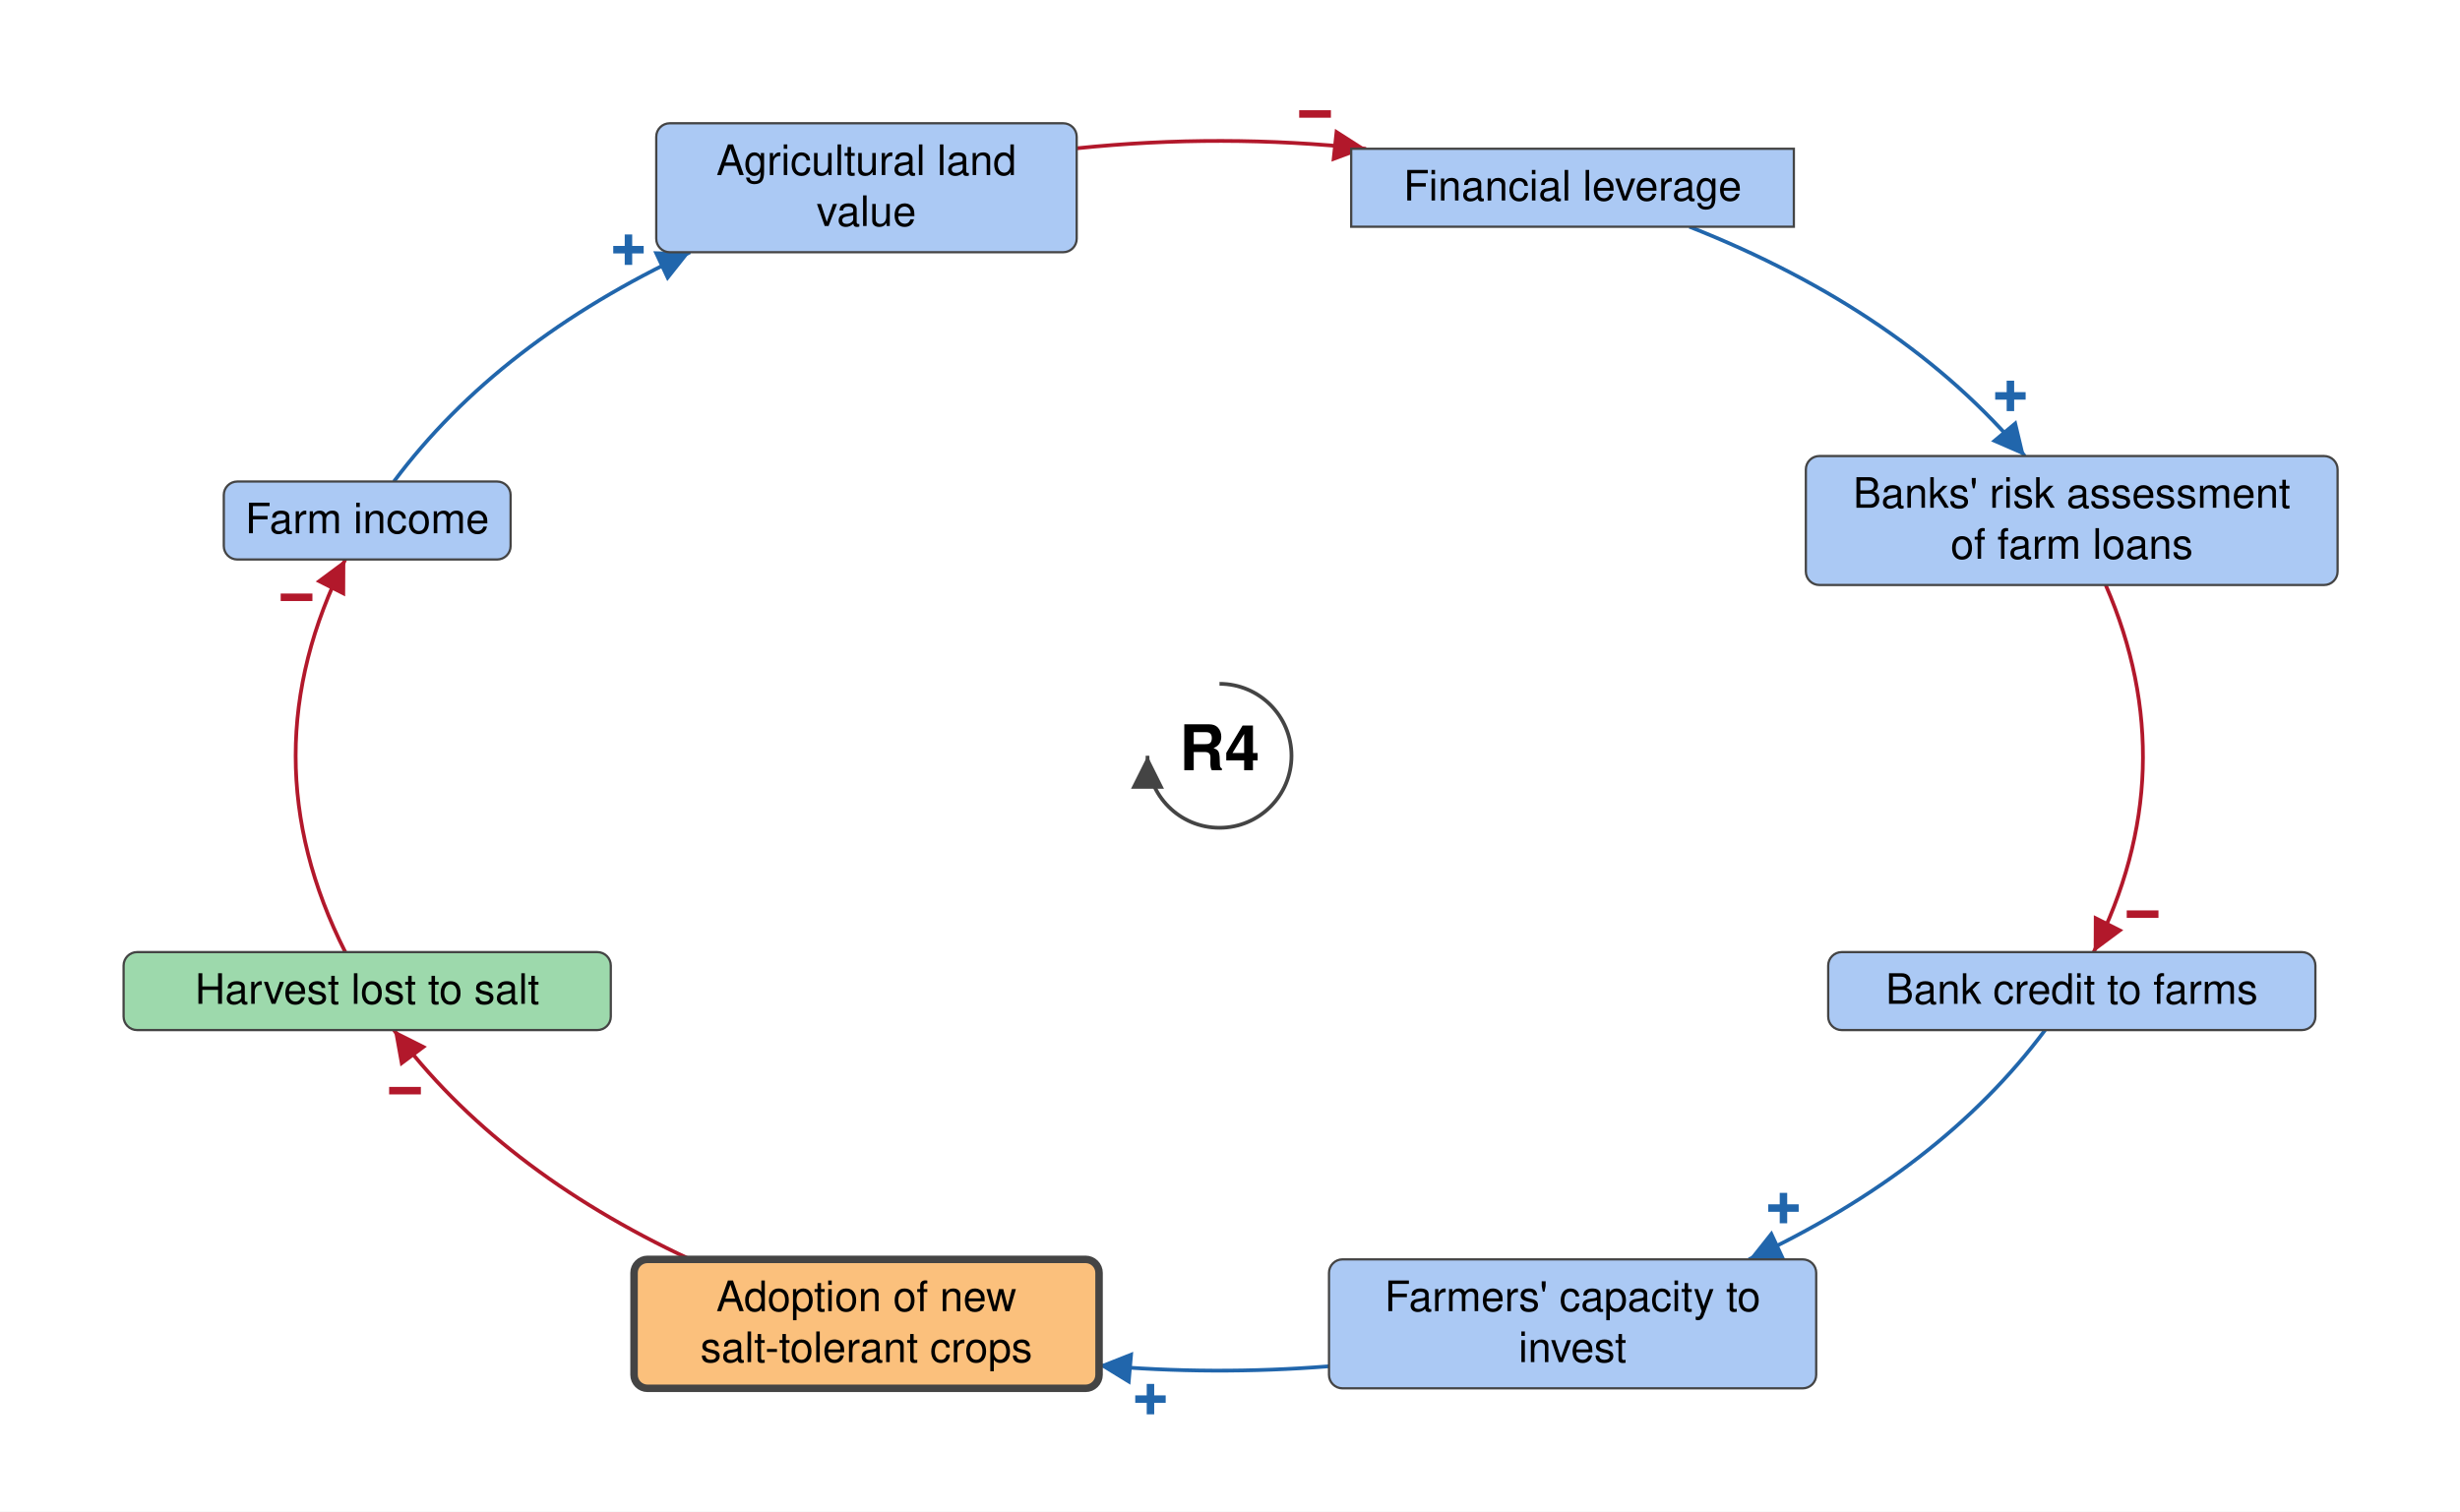
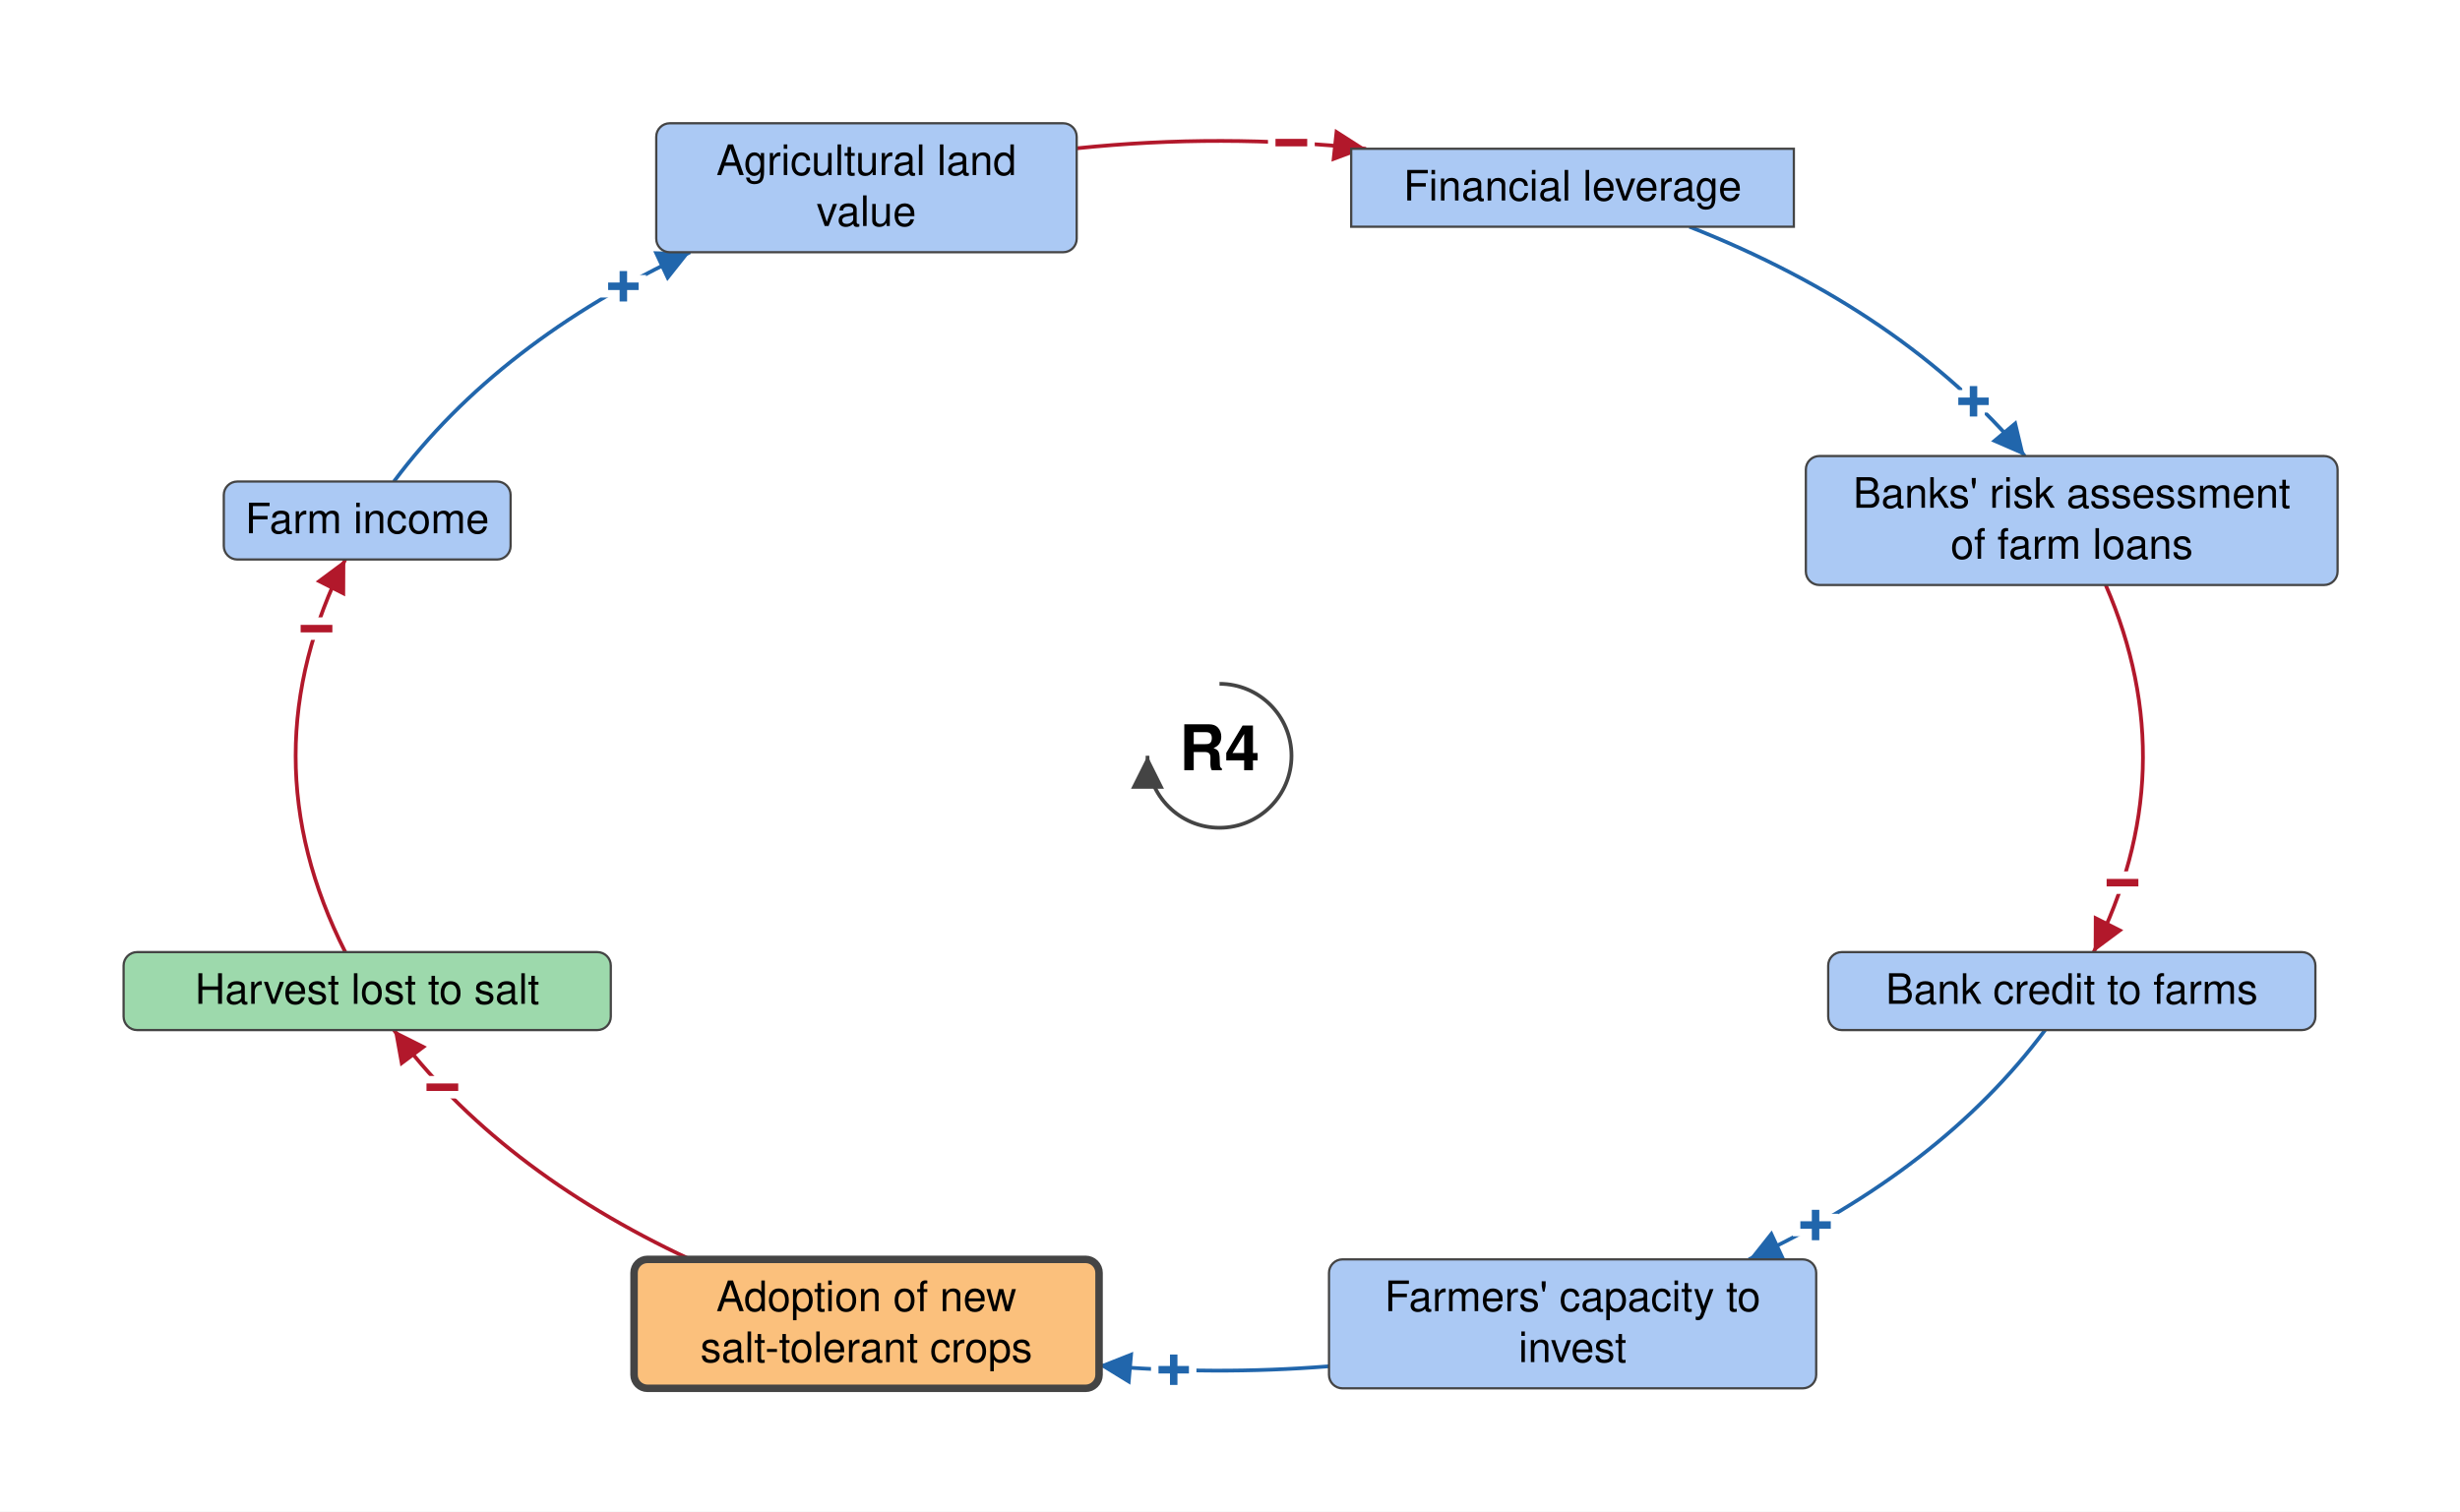
<svg xmlns="http://www.w3.org/2000/svg" viewBox="-813 -504 1640 1008" font-family="Helvetica Neue, Helvetica, Arial, sans-serif" font-size="28" fill="black">
  <defs>
    <marker id="arrow-plus" viewBox="0 0 10 10" refX="10" refY="5" markerWidth="22" markerHeight="22" markerUnits="userSpaceOnUse" orient="auto">
      <path d="M 0 0 L 10 5 L 0 10 z" fill="#2166AC" />
    </marker>
    <marker id="arrow-minus" viewBox="0 0 10 10" refX="10" refY="5" markerWidth="22" markerHeight="22" markerUnits="userSpaceOnUse" orient="auto">
      <path d="M 0 0 L 10 5 L 0 10 z" fill="#B2182B" />
    </marker>
    <marker id="arrow-grey" viewBox="0 0 10 10" refX="10" refY="5" markerWidth="22" markerHeight="22" markerUnits="userSpaceOnUse" orient="auto">
      <path d="M 0 0 L 10 5 L 0 10 z" fill="#444444" />
    </marker>
  </defs>
  <rect x="-813" y="-504" width="1640" height="1008" fill="white" />
  <g class="links">
    <g class="link" data-from="agricultural-land-value" data-to="mortgage-debt-financial-leverage" data-sign="-" data-delay="false" data-curvature="0.0">
      <path class="link-path" d="M -95.2 -405.1 Q 1.3 -415.1 97.7 -404.8" fill="none" stroke="#B2182B" stroke-width="2.5" marker-end="url(#arrow-minus)" />
-       <text class="sign" x="63.7" y="-427.9" text-anchor="middle" dominant-baseline="central" font-size="42" font-weight="bold" fill="#B2182B" stroke="white" stroke-width="6" paint-order="stroke">−</text>
+       <text class="sign" x="47.9" y="-408.8" text-anchor="middle" dominant-baseline="central" font-size="42" font-weight="bold" fill="#B2182B" stroke="white" stroke-width="10" paint-order="stroke">−</text>
    </g>
-     <g class="link" data-from="farm-revenue" data-to="agricultural-land-value" data-sign="+" data-delay="false" data-curvature="0.0">
+     <g class="link" data-from="farm-revenue" data-to="agricultural-land-value" data-sign="+" data-delay="false" data-curvature="-0.65">
      <path class="link-path" d="M -550.4 -182.9 Q -480.8 -276.1 -352.9 -335.8" fill="none" stroke="#2166AC" stroke-width="2.5" marker-end="url(#arrow-plus)" />
-       <text class="sign" x="-394.0" y="-337.4" text-anchor="middle" dominant-baseline="central" font-size="42" font-weight="bold" fill="#2166AC" stroke="white" stroke-width="6" paint-order="stroke">+</text>
+       <text class="sign" x="-397.4" y="-313.0" text-anchor="middle" dominant-baseline="central" font-size="42" font-weight="bold" fill="#2166AC" stroke="white" stroke-width="10" paint-order="stroke">+</text>
    </g>
-     <g class="link" data-from="farmers-capacity-to-invest" data-to="salt-tolerant-crop-adoption" data-sign="+" data-delay="false" data-curvature="0.12">
+     <g class="link" data-from="farmers-capacity-to-invest" data-to="salt-tolerant-crop-adoption" data-sign="+" data-delay="false" data-curvature="-0.3">
      <path class="link-path" d="M 73.0 407.1 Q -3.8 413.2 -80.4 406.5" fill="none" stroke="#2166AC" stroke-width="2.5" marker-end="url(#arrow-plus)" />
-       <text class="sign" x="-46.0" y="429.1" text-anchor="middle" dominant-baseline="central" font-size="42" font-weight="bold" fill="#2166AC" stroke="white" stroke-width="6" paint-order="stroke">+</text>
+       <text class="sign" x="-30.5" y="409.5" text-anchor="middle" dominant-baseline="central" font-size="42" font-weight="bold" fill="#2166AC" stroke="white" stroke-width="10" paint-order="stroke">+</text>
    </g>
-     <g class="link" data-from="harvest-lost-to-salt" data-to="farm-revenue" data-sign="-" data-delay="false" data-curvature="0">
+     <g class="link" data-from="harvest-lost-to-salt" data-to="farm-revenue" data-sign="-" data-delay="false" data-curvature="0.08">
      <path class="link-path" d="M -582.8 130.9 Q -649.0 0.0 -582.8 -130.9" fill="none" stroke="#B2182B" stroke-width="2.5" marker-end="url(#arrow-minus)" />
-       <text class="sign" x="-615.3" y="-105.6" text-anchor="middle" dominant-baseline="central" font-size="42" font-weight="bold" fill="#B2182B" stroke="white" stroke-width="6" paint-order="stroke">−</text>
+       <text class="sign" x="-602.0" y="-84.7" text-anchor="middle" dominant-baseline="central" font-size="42" font-weight="bold" fill="#B2182B" stroke="white" stroke-width="10" paint-order="stroke">−</text>
    </g>
-     <g class="link" data-from="salt-tolerant-crop-adoption" data-to="harvest-lost-to-salt" data-sign="-" data-delay="false" data-curvature="0.0">
+     <g class="link" data-from="salt-tolerant-crop-adoption" data-to="harvest-lost-to-salt" data-sign="-" data-delay="false" data-curvature="0.35">
      <path class="link-path" d="M -352.9 335.8 Q -480.8 276.1 -550.4 182.9" fill="none" stroke="#B2182B" stroke-width="2.5" marker-end="url(#arrow-minus)" />
-       <text class="sign" x="-543.0" y="223.4" text-anchor="middle" dominant-baseline="central" font-size="42" font-weight="bold" fill="#B2182B" stroke="white" stroke-width="6" paint-order="stroke">−</text>
+       <text class="sign" x="-518.1" y="221.1" text-anchor="middle" dominant-baseline="central" font-size="42" font-weight="bold" fill="#B2182B" stroke="white" stroke-width="10" paint-order="stroke">−</text>
    </g>
-     <g class="link" data-from="mortgage-debt-financial-leverage" data-to="banks-risk-assessment" data-sign="+" data-delay="false" data-curvature="0.0">
+     <g class="link" data-from="mortgage-debt-financial-leverage" data-to="banks-risk-assessment" data-sign="+" data-delay="false" data-curvature="0.15">
      <path class="link-path" d="M 313.3 -352.8 Q 456.1 -296.4 536.9 -199.9" fill="none" stroke="#2166AC" stroke-width="2.5" marker-end="url(#arrow-plus)" />
-       <text class="sign" x="527.3" y="-239.9" text-anchor="middle" dominant-baseline="central" font-size="42" font-weight="bold" fill="#2166AC" stroke="white" stroke-width="6" paint-order="stroke">+</text>
+       <text class="sign" x="502.7" y="-236.3" text-anchor="middle" dominant-baseline="central" font-size="42" font-weight="bold" fill="#2166AC" stroke="white" stroke-width="10" paint-order="stroke">+</text>
    </g>
-     <g class="link" data-from="banks-risk-assessment" data-to="bank-credit-to-farms" data-sign="-" data-delay="false" data-curvature="0.0">
+     <g class="link" data-from="banks-risk-assessment" data-to="bank-credit-to-farms" data-sign="-" data-delay="false" data-curvature="0.45">
      <path class="link-path" d="M 590.8 -113.9 Q 644.2 9.3 582.8 130.9" fill="none" stroke="#B2182B" stroke-width="2.5" marker-end="url(#arrow-minus)" />
-       <text class="sign" x="615.4" y="105.7" text-anchor="middle" dominant-baseline="central" font-size="42" font-weight="bold" fill="#B2182B" stroke="white" stroke-width="6" paint-order="stroke">−</text>
+       <text class="sign" x="602.0" y="84.7" text-anchor="middle" dominant-baseline="central" font-size="42" font-weight="bold" fill="#B2182B" stroke="white" stroke-width="10" paint-order="stroke">−</text>
    </g>
-     <g class="link" data-from="bank-credit-to-farms" data-to="farmers-capacity-to-invest" data-sign="+" data-delay="false" data-curvature="0">
+     <g class="link" data-from="bank-credit-to-farms" data-to="farmers-capacity-to-invest" data-sign="+" data-delay="false" data-curvature="0.45">
      <path class="link-path" d="M 550.4 182.9 Q 480.8 276.1 352.9 335.8" fill="none" stroke="#2166AC" stroke-width="2.5" marker-end="url(#arrow-plus)" />
-       <text class="sign" x="376.0" y="301.7" text-anchor="middle" dominant-baseline="central" font-size="42" font-weight="bold" fill="#2166AC" stroke="white" stroke-width="6" paint-order="stroke">+</text>
+       <text class="sign" x="397.4" y="313.0" text-anchor="middle" dominant-baseline="central" font-size="42" font-weight="bold" fill="#2166AC" stroke="white" stroke-width="10" paint-order="stroke">+</text>
    </g>
  </g>
  <g class="elements">
    <g class="element" data-id="agricultural-land-value" data-domain="Social" data-type="Auxiliary" data-adaptive="false">
      <rect x="-375.5" y="-421.8" width="280.3" height="86.0" rx="9" fill="#ABC9F4" stroke="#444444" stroke-width="1.5" />
      <text x="-235.4" y="-387.3" text-anchor="middle">Agricultural land</text>
      <text x="-235.4" y="-353.3" text-anchor="middle">value</text>
    </g>
    <g class="element" data-id="mortgage-debt-financial-leverage" data-domain="Social" data-type="Stock" data-adaptive="false">
      <rect x="87.8" y="-404.8" width="295.1" height="52.0" rx="0" fill="#ABC9F4" stroke="#444444" stroke-width="1.5" />
      <text x="235.4" y="-370.3" text-anchor="middle">Financial leverage</text>
    </g>
    <g class="element" data-id="banks-risk-assessment" data-domain="Social" data-type="Auxiliary" data-adaptive="false">
      <rect x="390.9" y="-199.9" width="354.5" height="86.0" rx="9" fill="#ABC9F4" stroke="#444444" stroke-width="1.5" />
      <text x="568.2" y="-165.4" text-anchor="middle">Banks' risk assessment</text>
      <text x="568.2" y="-131.4" text-anchor="middle">of farm loans</text>
    </g>
    <g class="element" data-id="bank-credit-to-farms" data-domain="Social" data-type="Auxiliary" data-adaptive="false">
      <rect x="405.8" y="130.9" width="324.8" height="52.0" rx="9" fill="#ABC9F4" stroke="#444444" stroke-width="1.5" />
      <text x="568.2" y="165.4" text-anchor="middle">Bank credit to farms</text>
    </g>
    <g class="element" data-id="farmers-capacity-to-invest" data-domain="Social" data-type="Auxiliary" data-adaptive="false">
      <rect x="73.0" y="335.8" width="324.8" height="86.0" rx="9" fill="#ABC9F4" stroke="#444444" stroke-width="1.5" />
      <text x="235.4" y="370.3" text-anchor="middle">Farmers' capacity to</text>
      <text x="235.4" y="404.3" text-anchor="middle">invest</text>
    </g>
    <g class="element" data-id="salt-tolerant-crop-adoption" data-domain="Technological" data-type="Auxiliary" data-adaptive="true">
      <rect x="-390.3" y="335.8" width="310.0" height="86.0" rx="9" fill="#FBC07C" stroke="#444444" stroke-width="5" />
      <text x="-235.4" y="370.3" text-anchor="middle">Adoption of new</text>
      <text x="-235.4" y="404.3" text-anchor="middle">salt-tolerant crops</text>
    </g>
    <g class="element" data-id="harvest-lost-to-salt" data-domain="Ecological" data-type="Auxiliary" data-adaptive="false">
      <rect x="-730.6" y="130.9" width="324.8" height="52.0" rx="9" fill="#9DD9AC" stroke="#444444" stroke-width="1.5" />
      <text x="-568.2" y="165.4" text-anchor="middle">Harvest lost to salt</text>
    </g>
    <g class="element" data-id="farm-revenue" data-domain="Social" data-type="Auxiliary" data-adaptive="false">
      <rect x="-663.8" y="-182.9" width="191.2" height="52.0" rx="9" fill="#ABC9F4" stroke="#444444" stroke-width="1.5" />
      <text x="-568.2" y="-148.4" text-anchor="middle">Farm income</text>
    </g>
  </g>
  <g class="loop" data-id="R4">
    <path d="M 0.0 -48.0 A 48 48 0 1 1 -48.0 0.0" fill="none" stroke="#444444" stroke-width="2.5" marker-end="url(#arrow-grey)" />
    <text class="loop-id" x="0.0" y="0.0" text-anchor="middle" dominant-baseline="central" font-size="42" font-weight="bold">R4</text>
  </g>
</svg>
